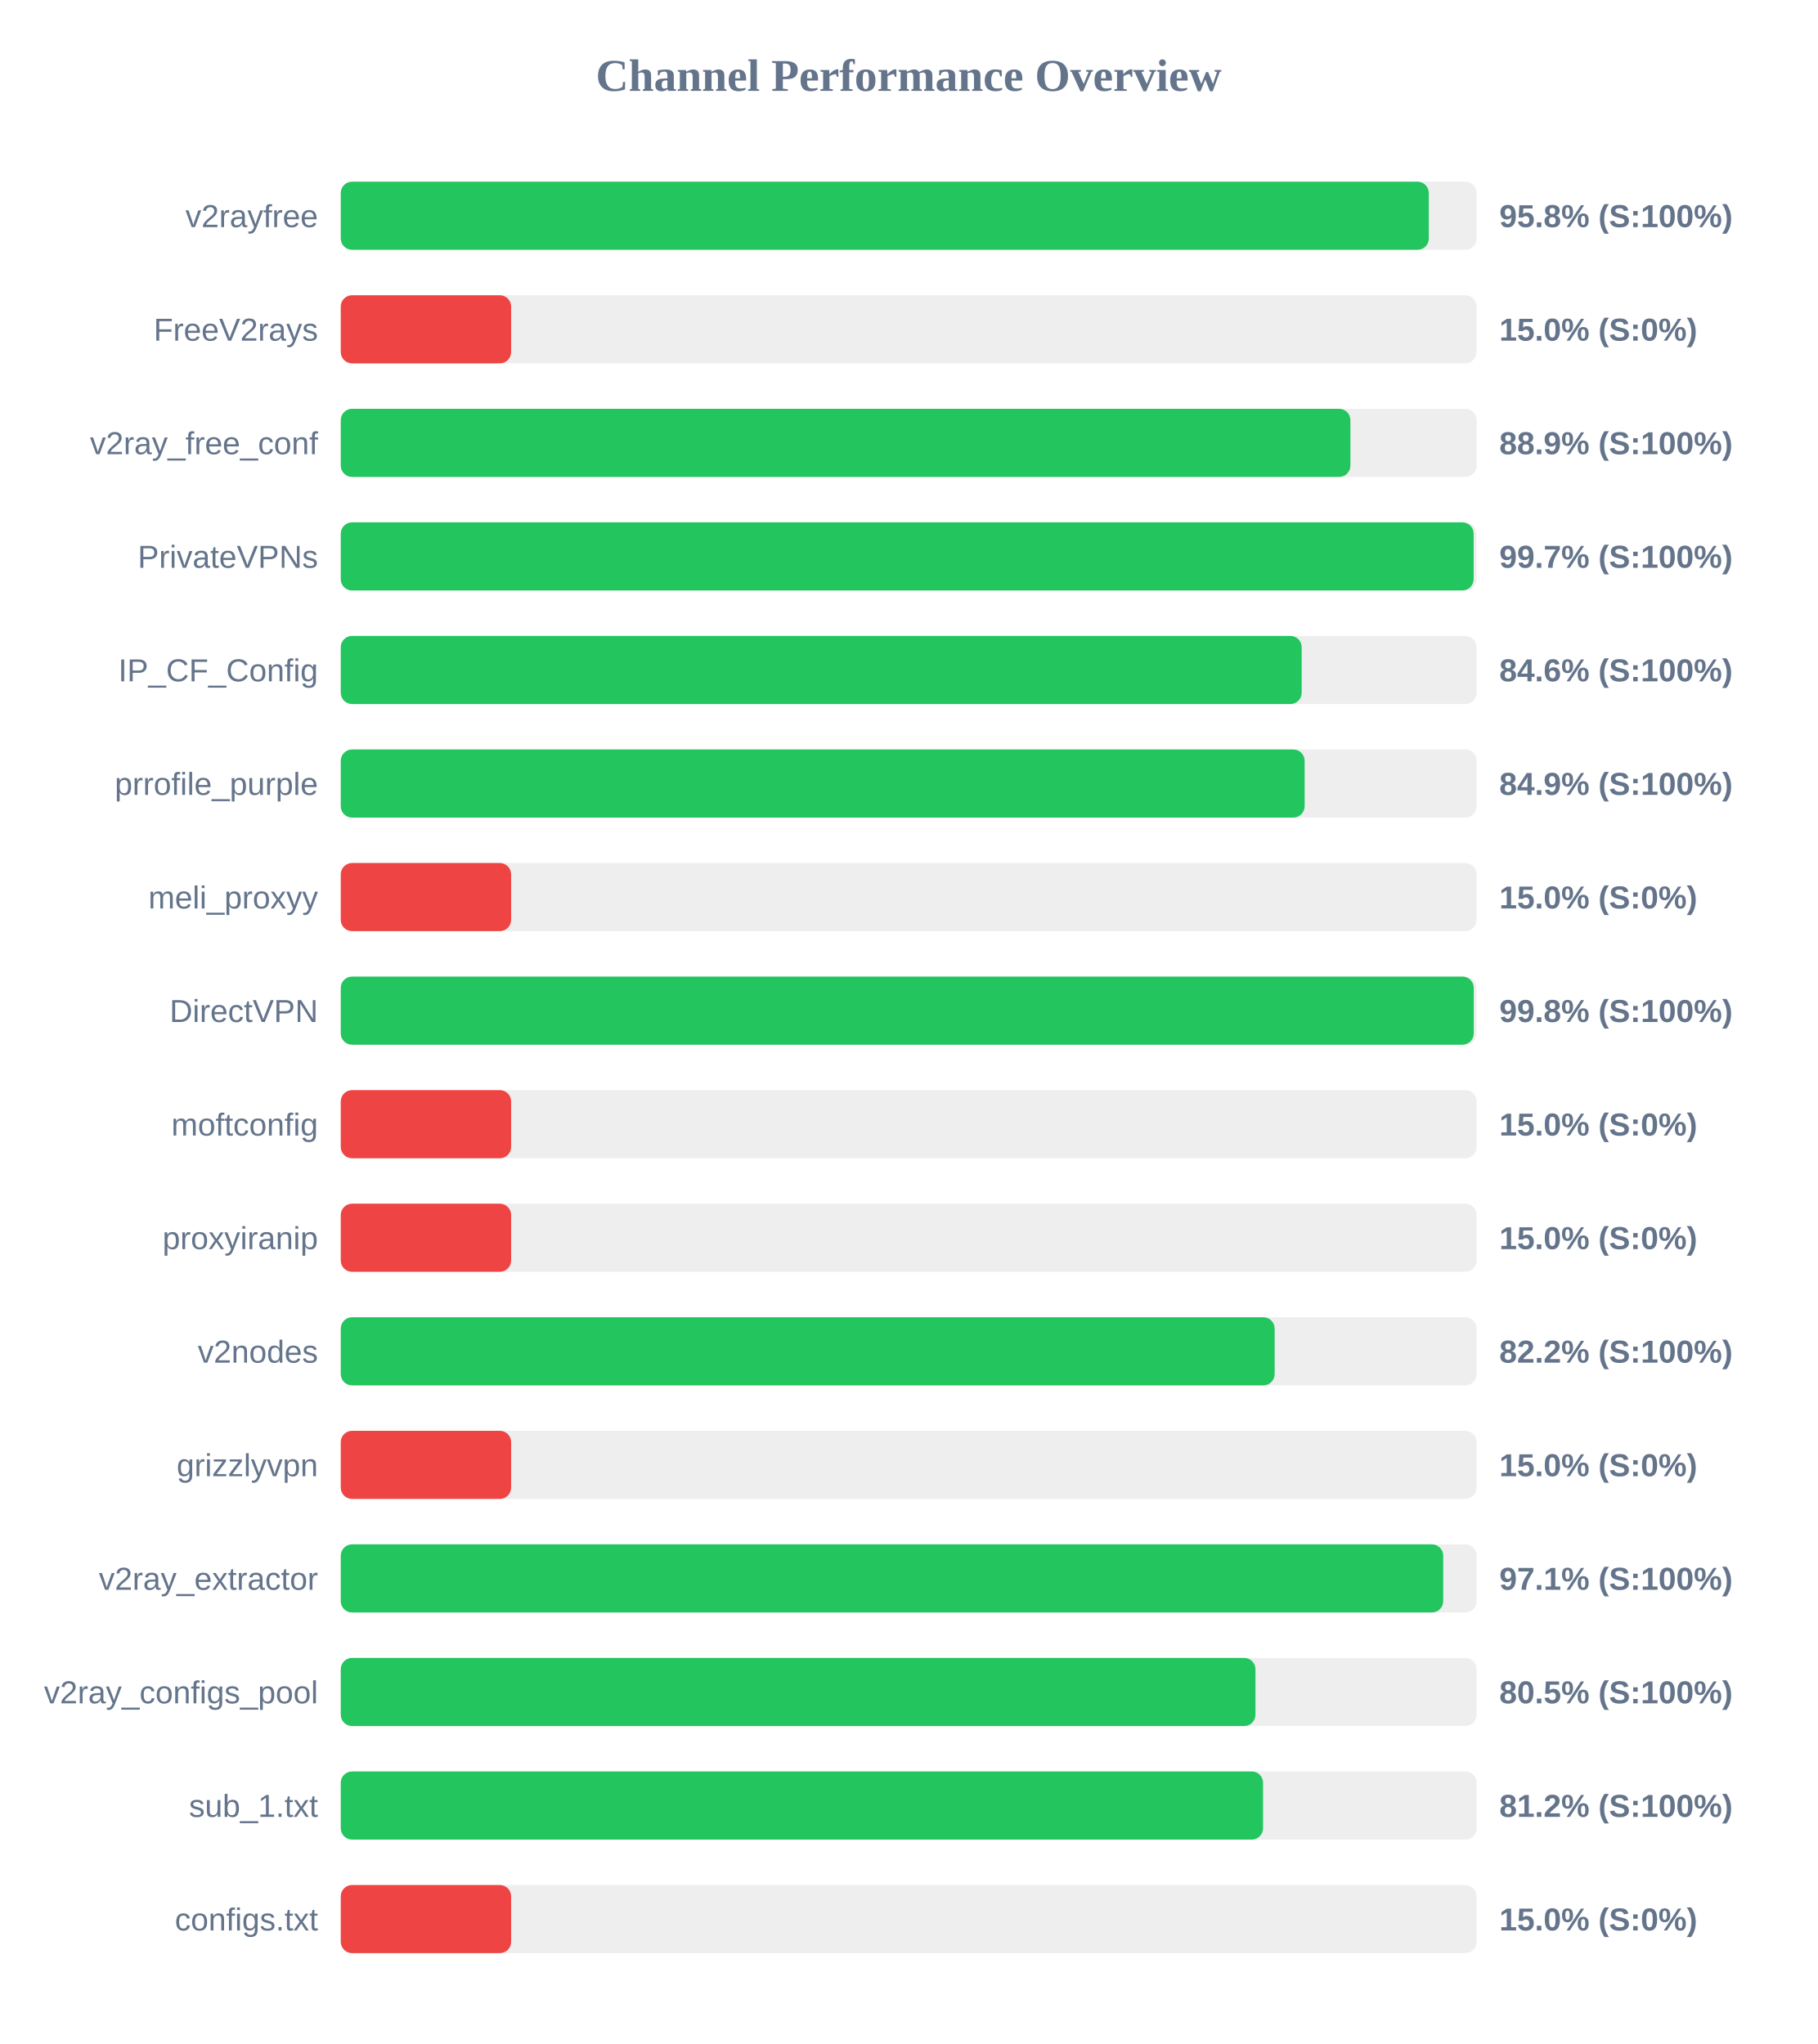
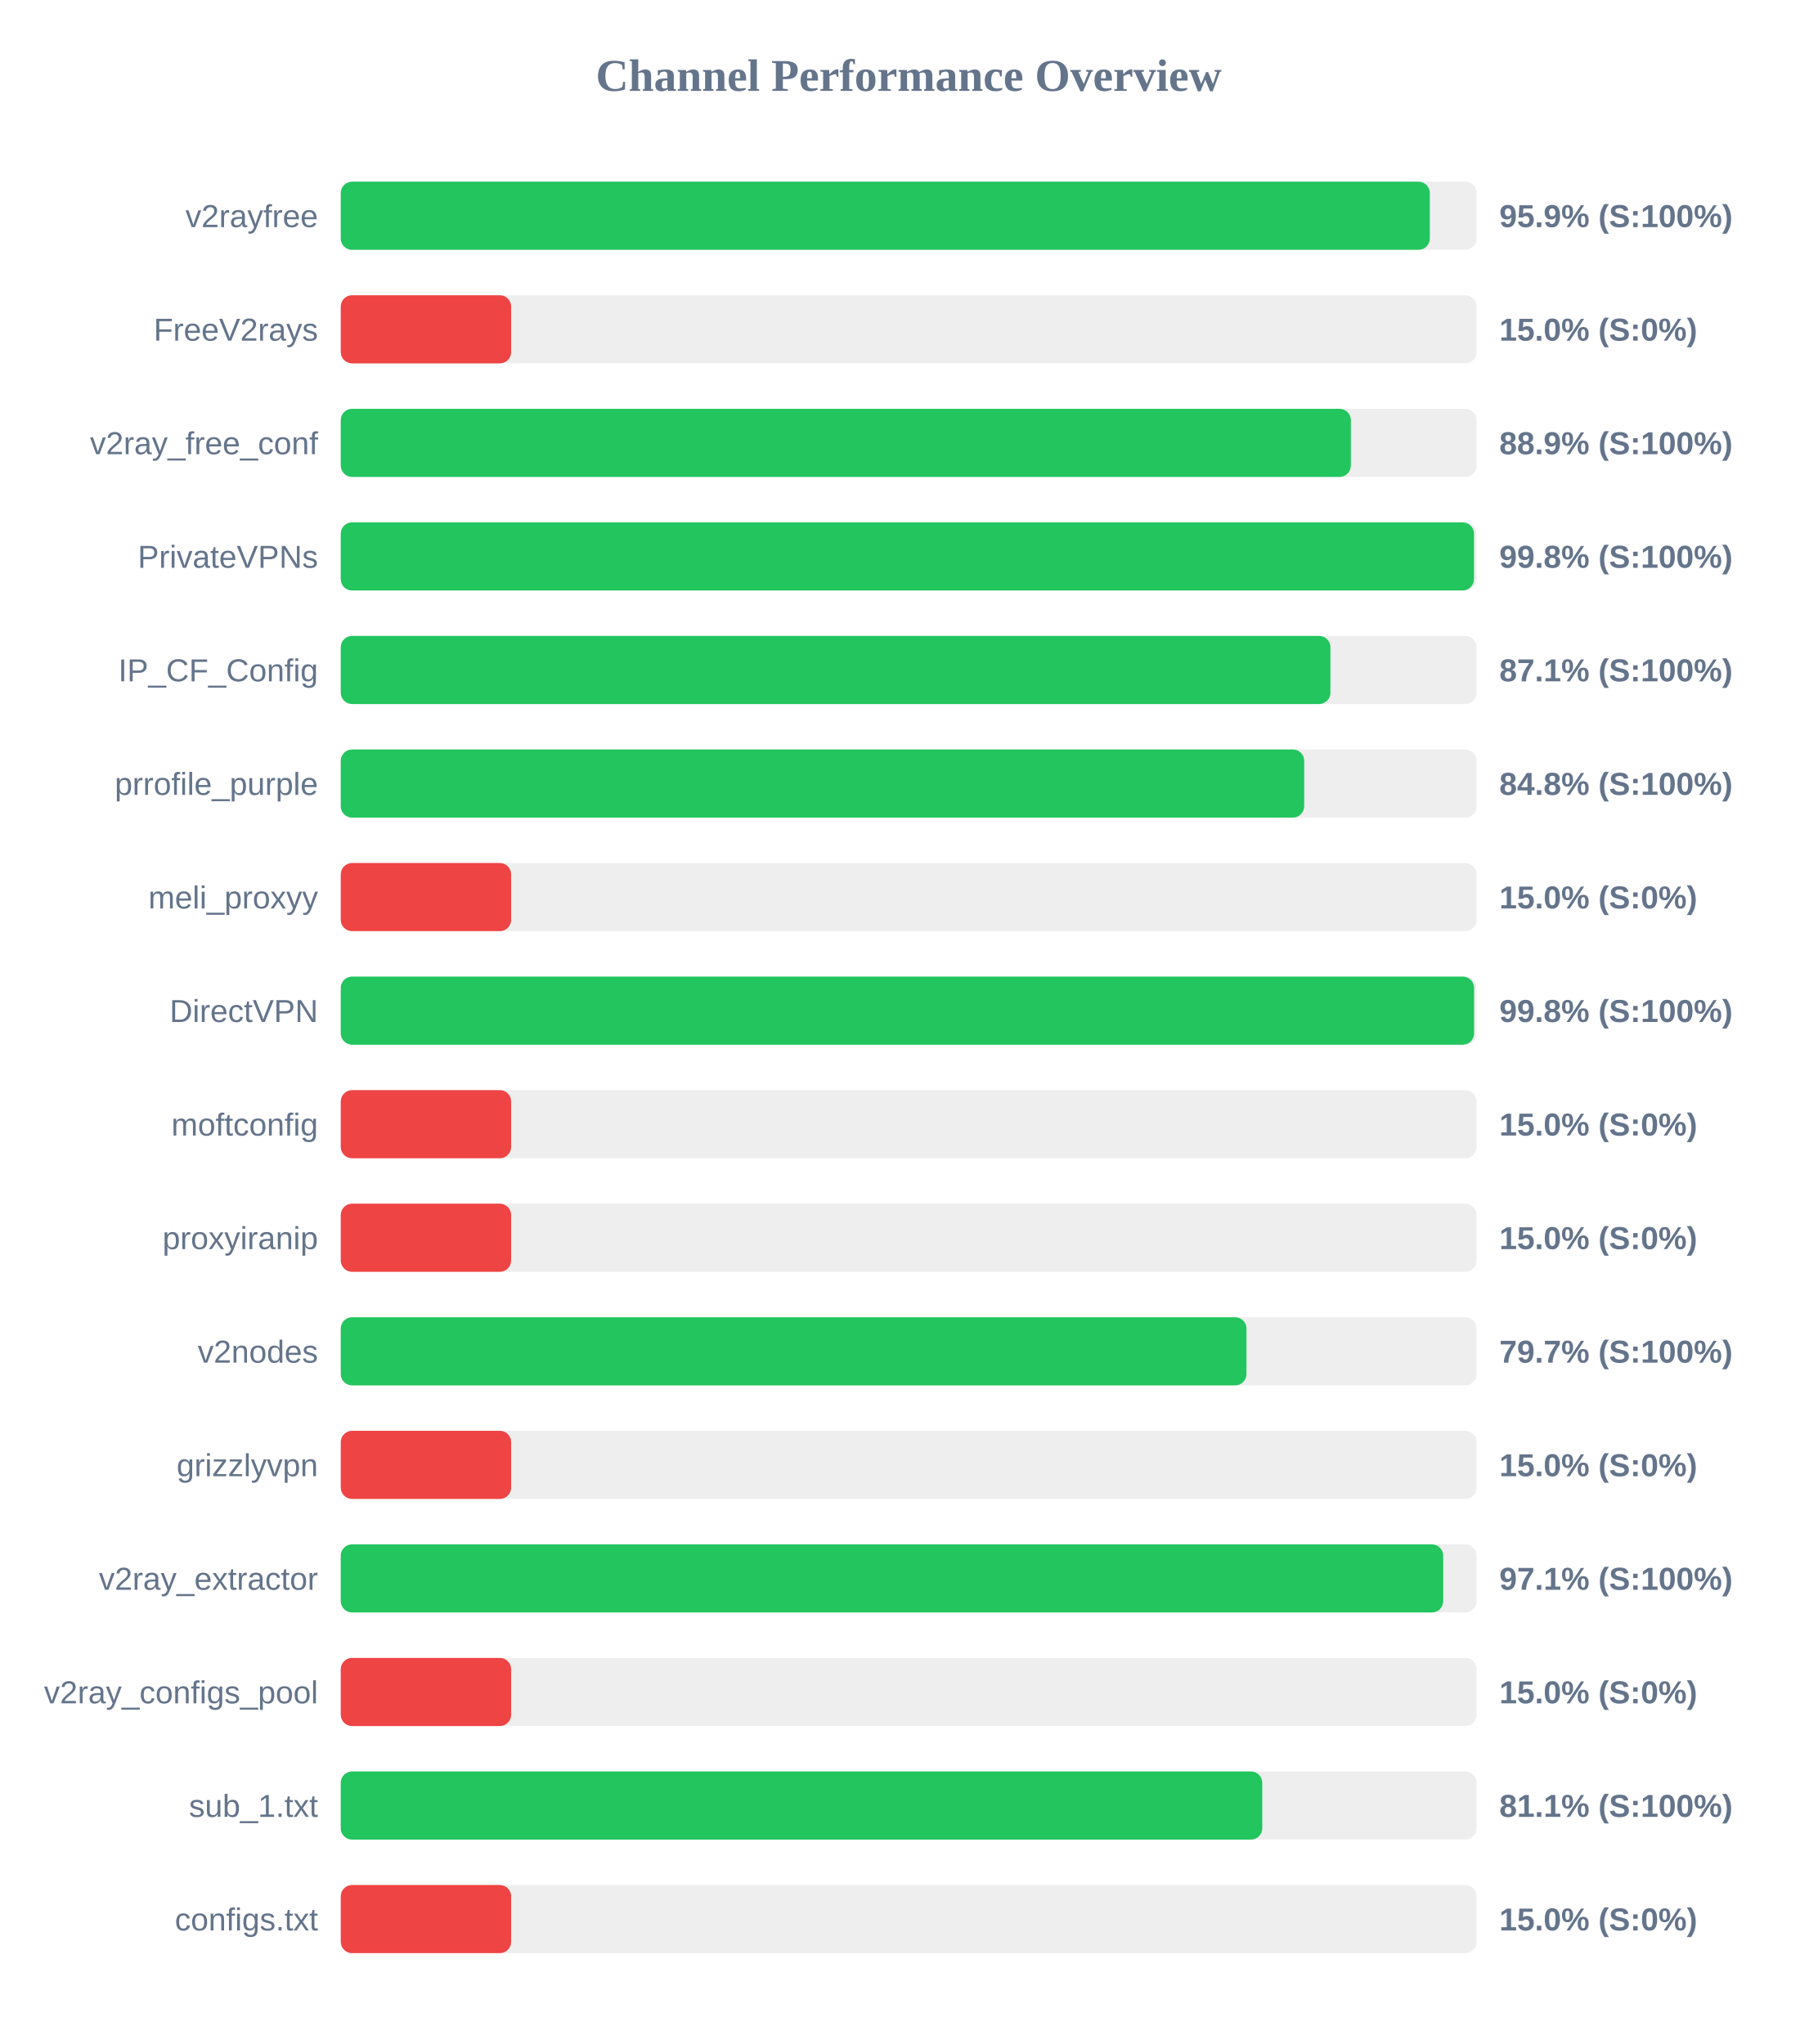
<svg xmlns="http://www.w3.org/2000/svg" width="800" height="900" version="1.1">
  <style>
        .row { font: 14px Arial; fill: #64748b; }
        .score { font: bold 14px Arial; fill: #64748b; }
    </style>
  <text x="400" y="40" text-anchor="middle" font-size="20px" font-weight="bold" fill="#64748b">Channel Performance Overview</text>
  <rect x="150" y="80" width="500" height="30" fill="#eee" rx="5" />
-   <rect x="150" y="80" width="478.95" height="30" fill="#22c55e" rx="5" />
+   <rect x="150" y="80" width="479.4" height="30" fill="#22c55e" rx="5" />
  <text x="140" y="100" text-anchor="end" class="row">v2rayfree</text>
-   <text x="660" y="100" text-anchor="start" class="score">95.8% (S:100%)</text>
+   <text x="660" y="100" text-anchor="start" class="score">95.9% (S:100%)</text>
  <rect x="150" y="130" width="500" height="30" fill="#eee" rx="5" />
  <rect x="150" y="130" width="75.0" height="30" fill="#ef4444" rx="5" />
  <text x="140" y="150" text-anchor="end" class="row">FreeV2rays</text>
  <text x="660" y="150" text-anchor="start" class="score">15.0% (S:0%)</text>
  <rect x="150" y="180" width="500" height="30" fill="#eee" rx="5" />
-   <rect x="150" y="180" width="444.45" height="30" fill="#22c55e" rx="5" />
+   <rect x="150" y="180" width="444.65" height="30" fill="#22c55e" rx="5" />
  <text x="140" y="200" text-anchor="end" class="row">v2ray_free_conf</text>
  <text x="660" y="200" text-anchor="start" class="score">88.9% (S:100%)</text>
  <rect x="150" y="230" width="500" height="30" fill="#eee" rx="5" />
-   <rect x="150" y="230" width="498.7" height="30" fill="#22c55e" rx="5" />
+   <rect x="150" y="230" width="498.85" height="30" fill="#22c55e" rx="5" />
  <text x="140" y="250" text-anchor="end" class="row">PrivateVPNs</text>
-   <text x="660" y="250" text-anchor="start" class="score">99.7% (S:100%)</text>
+   <text x="660" y="250" text-anchor="start" class="score">99.8% (S:100%)</text>
  <rect x="150" y="280" width="500" height="30" fill="#eee" rx="5" />
-   <rect x="150" y="280" width="423.0" height="30" fill="#22c55e" rx="5" />
+   <rect x="150" y="280" width="435.65" height="30" fill="#22c55e" rx="5" />
  <text x="140" y="300" text-anchor="end" class="row">IP_CF_Config</text>
-   <text x="660" y="300" text-anchor="start" class="score">84.6% (S:100%)</text>
+   <text x="660" y="300" text-anchor="start" class="score">87.1% (S:100%)</text>
  <rect x="150" y="330" width="500" height="30" fill="#eee" rx="5" />
-   <rect x="150" y="330" width="424.3" height="30" fill="#22c55e" rx="5" />
+   <rect x="150" y="330" width="424.1" height="30" fill="#22c55e" rx="5" />
  <text x="140" y="350" text-anchor="end" class="row">prrofile_purple</text>
-   <text x="660" y="350" text-anchor="start" class="score">84.9% (S:100%)</text>
+   <text x="660" y="350" text-anchor="start" class="score">84.8% (S:100%)</text>
  <rect x="150" y="380" width="500" height="30" fill="#eee" rx="5" />
  <rect x="150" y="380" width="75.0" height="30" fill="#ef4444" rx="5" />
  <text x="140" y="400" text-anchor="end" class="row">meli_proxyy</text>
  <text x="660" y="400" text-anchor="start" class="score">15.0% (S:0%)</text>
  <rect x="150" y="430" width="500" height="30" fill="#eee" rx="5" />
-   <rect x="150" y="430" width="498.75" height="30" fill="#22c55e" rx="5" />
+   <rect x="150" y="430" width="498.9" height="30" fill="#22c55e" rx="5" />
  <text x="140" y="450" text-anchor="end" class="row">DirectVPN</text>
  <text x="660" y="450" text-anchor="start" class="score">99.8% (S:100%)</text>
  <rect x="150" y="480" width="500" height="30" fill="#eee" rx="5" />
  <rect x="150" y="480" width="75.0" height="30" fill="#ef4444" rx="5" />
  <text x="140" y="500" text-anchor="end" class="row">moftconfig</text>
  <text x="660" y="500" text-anchor="start" class="score">15.0% (S:0%)</text>
  <rect x="150" y="530" width="500" height="30" fill="#eee" rx="5" />
  <rect x="150" y="530" width="75.0" height="30" fill="#ef4444" rx="5" />
  <text x="140" y="550" text-anchor="end" class="row">proxyiranip</text>
  <text x="660" y="550" text-anchor="start" class="score">15.0% (S:0%)</text>
  <rect x="150" y="580" width="500" height="30" fill="#eee" rx="5" />
-   <rect x="150" y="580" width="411.1" height="30" fill="#22c55e" rx="5" />
+   <rect x="150" y="580" width="398.7" height="30" fill="#22c55e" rx="5" />
  <text x="140" y="600" text-anchor="end" class="row">v2nodes</text>
-   <text x="660" y="600" text-anchor="start" class="score">82.2% (S:100%)</text>
+   <text x="660" y="600" text-anchor="start" class="score">79.7% (S:100%)</text>
  <rect x="150" y="630" width="500" height="30" fill="#eee" rx="5" />
  <rect x="150" y="630" width="75.0" height="30" fill="#ef4444" rx="5" />
  <text x="140" y="650" text-anchor="end" class="row">grizzlyvpn</text>
  <text x="660" y="650" text-anchor="start" class="score">15.0% (S:0%)</text>
  <rect x="150" y="680" width="500" height="30" fill="#eee" rx="5" />
  <rect x="150" y="680" width="485.3" height="30" fill="#22c55e" rx="5" />
  <text x="140" y="700" text-anchor="end" class="row">v2ray_extractor</text>
  <text x="660" y="700" text-anchor="start" class="score">97.1% (S:100%)</text>
  <rect x="150" y="730" width="500" height="30" fill="#eee" rx="5" />
-   <rect x="150" y="730" width="402.65" height="30" fill="#22c55e" rx="5" />
+   <rect x="150" y="730" width="75.0" height="30" fill="#ef4444" rx="5" />
  <text x="140" y="750" text-anchor="end" class="row">v2ray_configs_pool</text>
-   <text x="660" y="750" text-anchor="start" class="score">80.5% (S:100%)</text>
+   <text x="660" y="750" text-anchor="start" class="score">15.0% (S:0%)</text>
  <rect x="150" y="780" width="500" height="30" fill="#eee" rx="5" />
-   <rect x="150" y="780" width="406.0" height="30" fill="#22c55e" rx="5" />
+   <rect x="150" y="780" width="405.65" height="30" fill="#22c55e" rx="5" />
  <text x="140" y="800" text-anchor="end" class="row">sub_1.txt</text>
-   <text x="660" y="800" text-anchor="start" class="score">81.2% (S:100%)</text>
+   <text x="660" y="800" text-anchor="start" class="score">81.1% (S:100%)</text>
  <rect x="150" y="830" width="500" height="30" fill="#eee" rx="5" />
  <rect x="150" y="830" width="75.0" height="30" fill="#ef4444" rx="5" />
  <text x="140" y="850" text-anchor="end" class="row">configs.txt</text>
  <text x="660" y="850" text-anchor="start" class="score">15.0% (S:0%)</text>
</svg>
